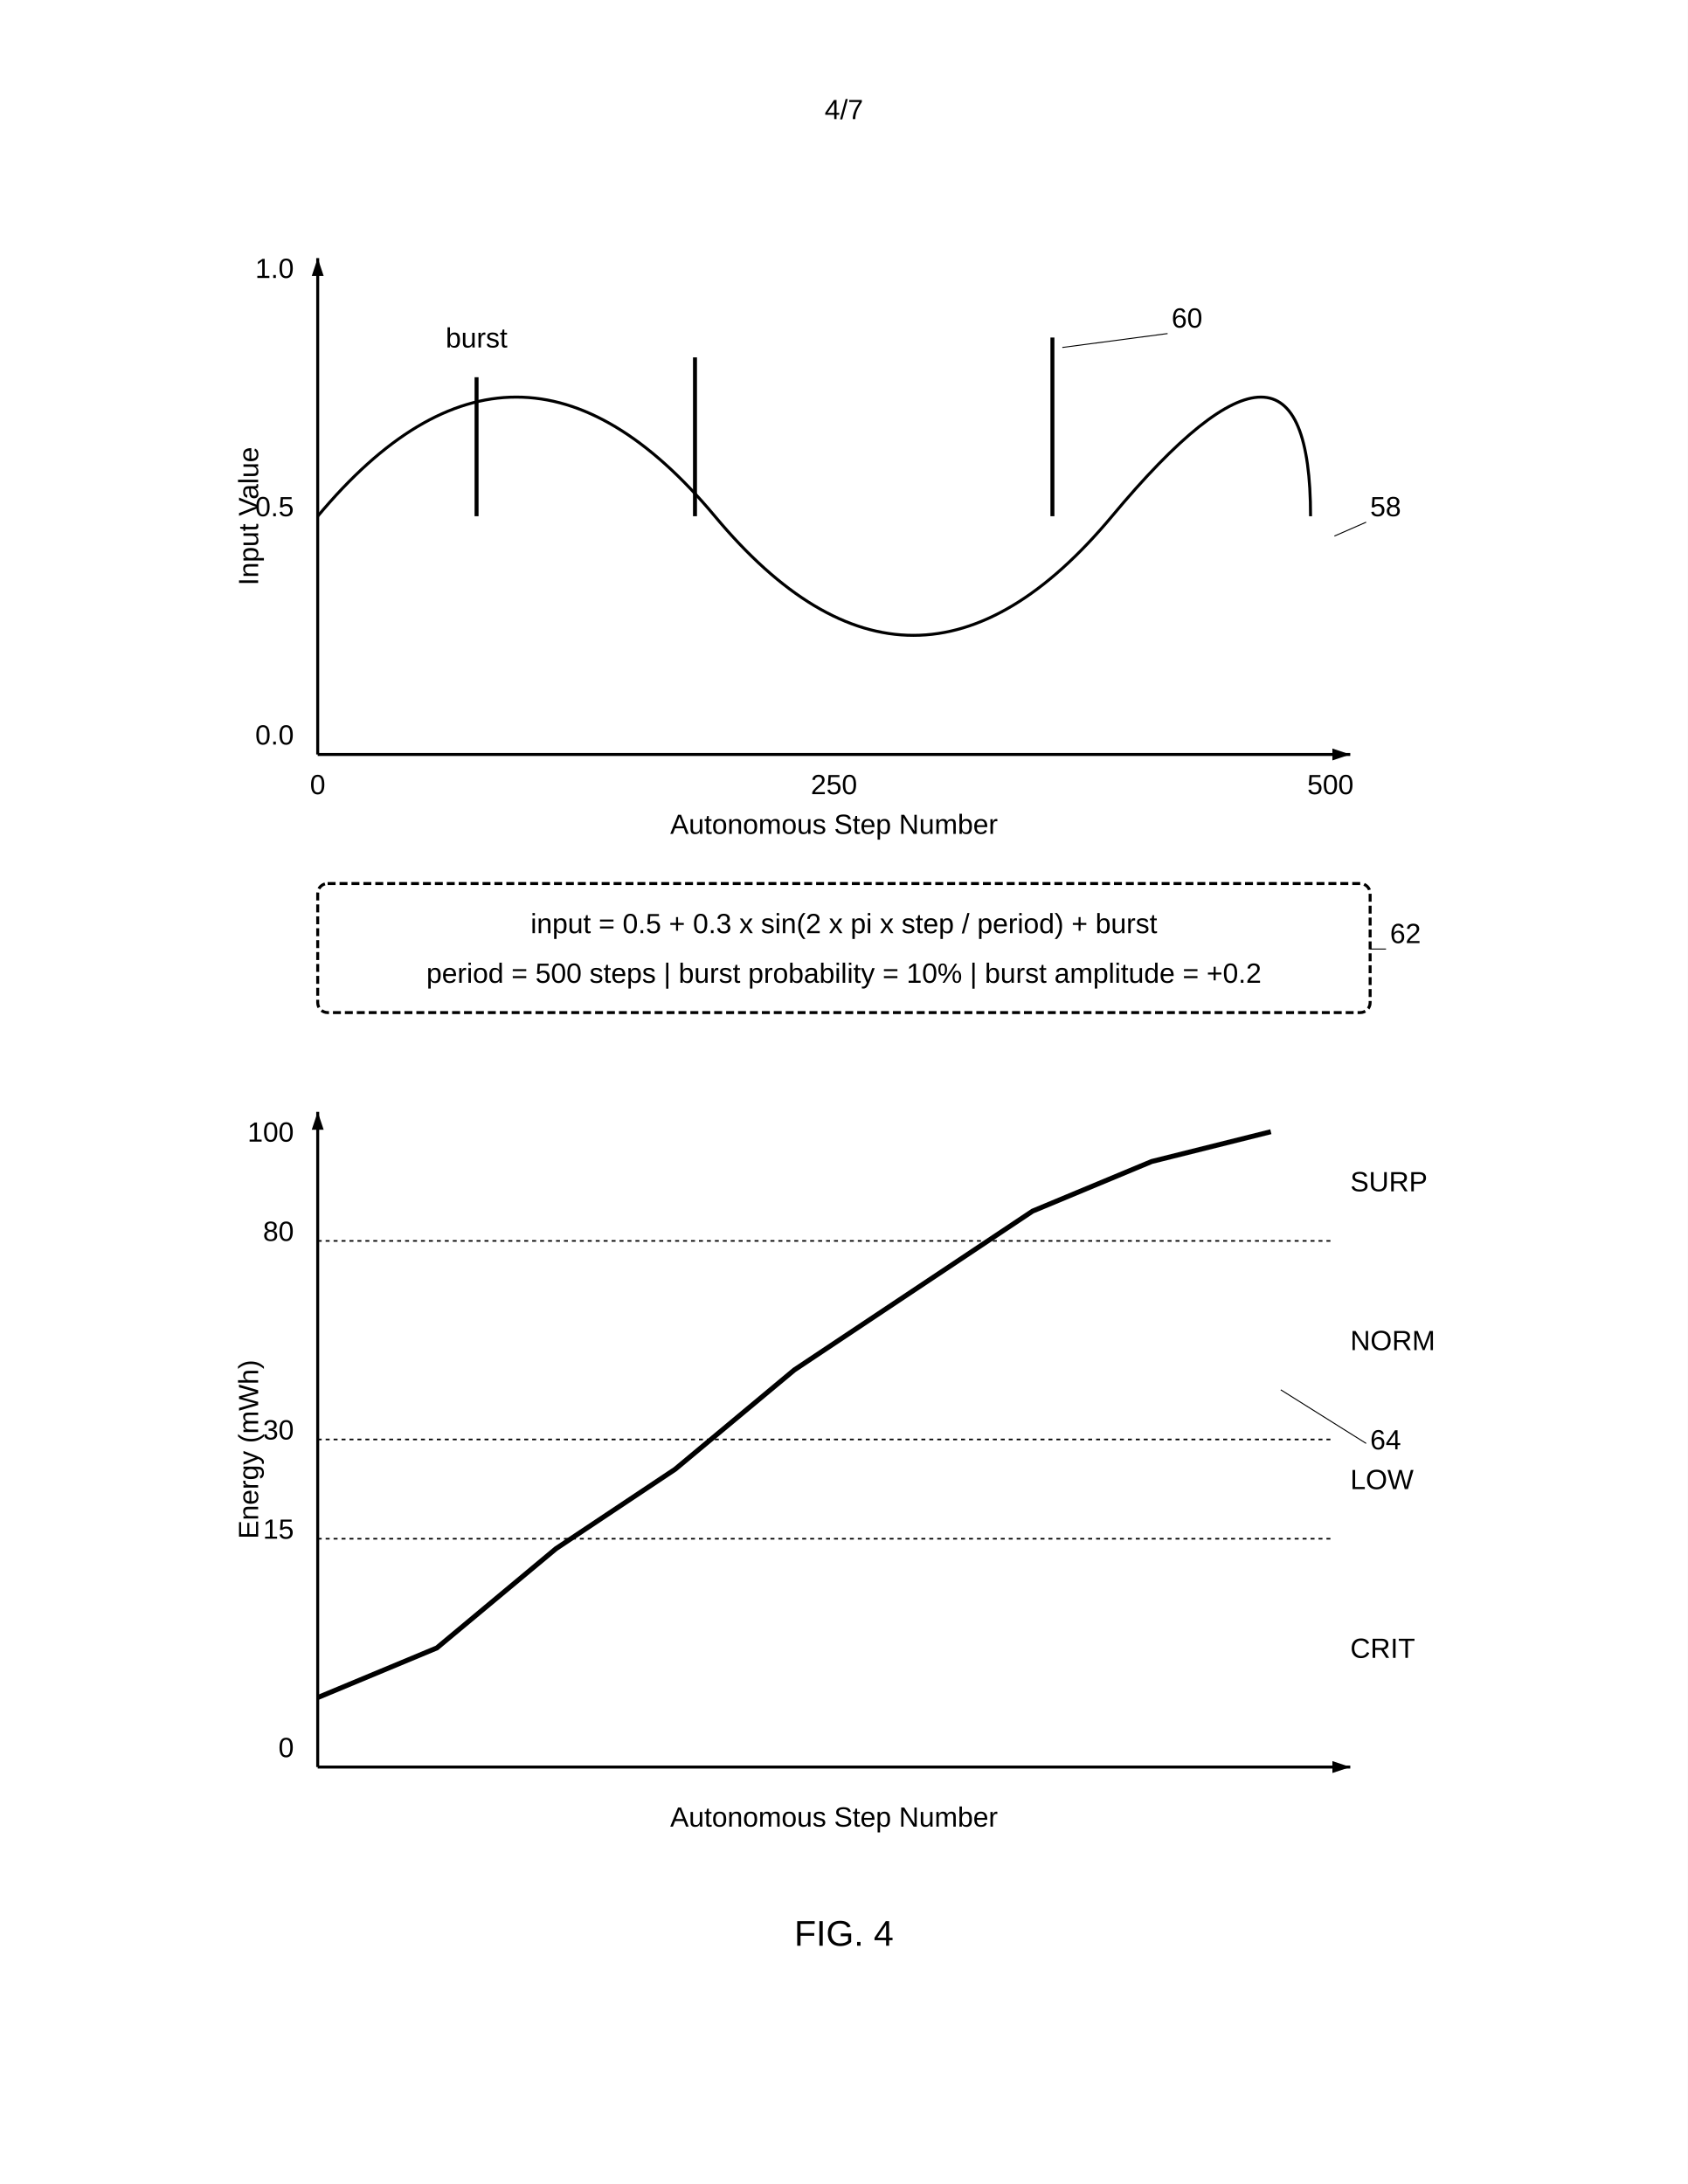
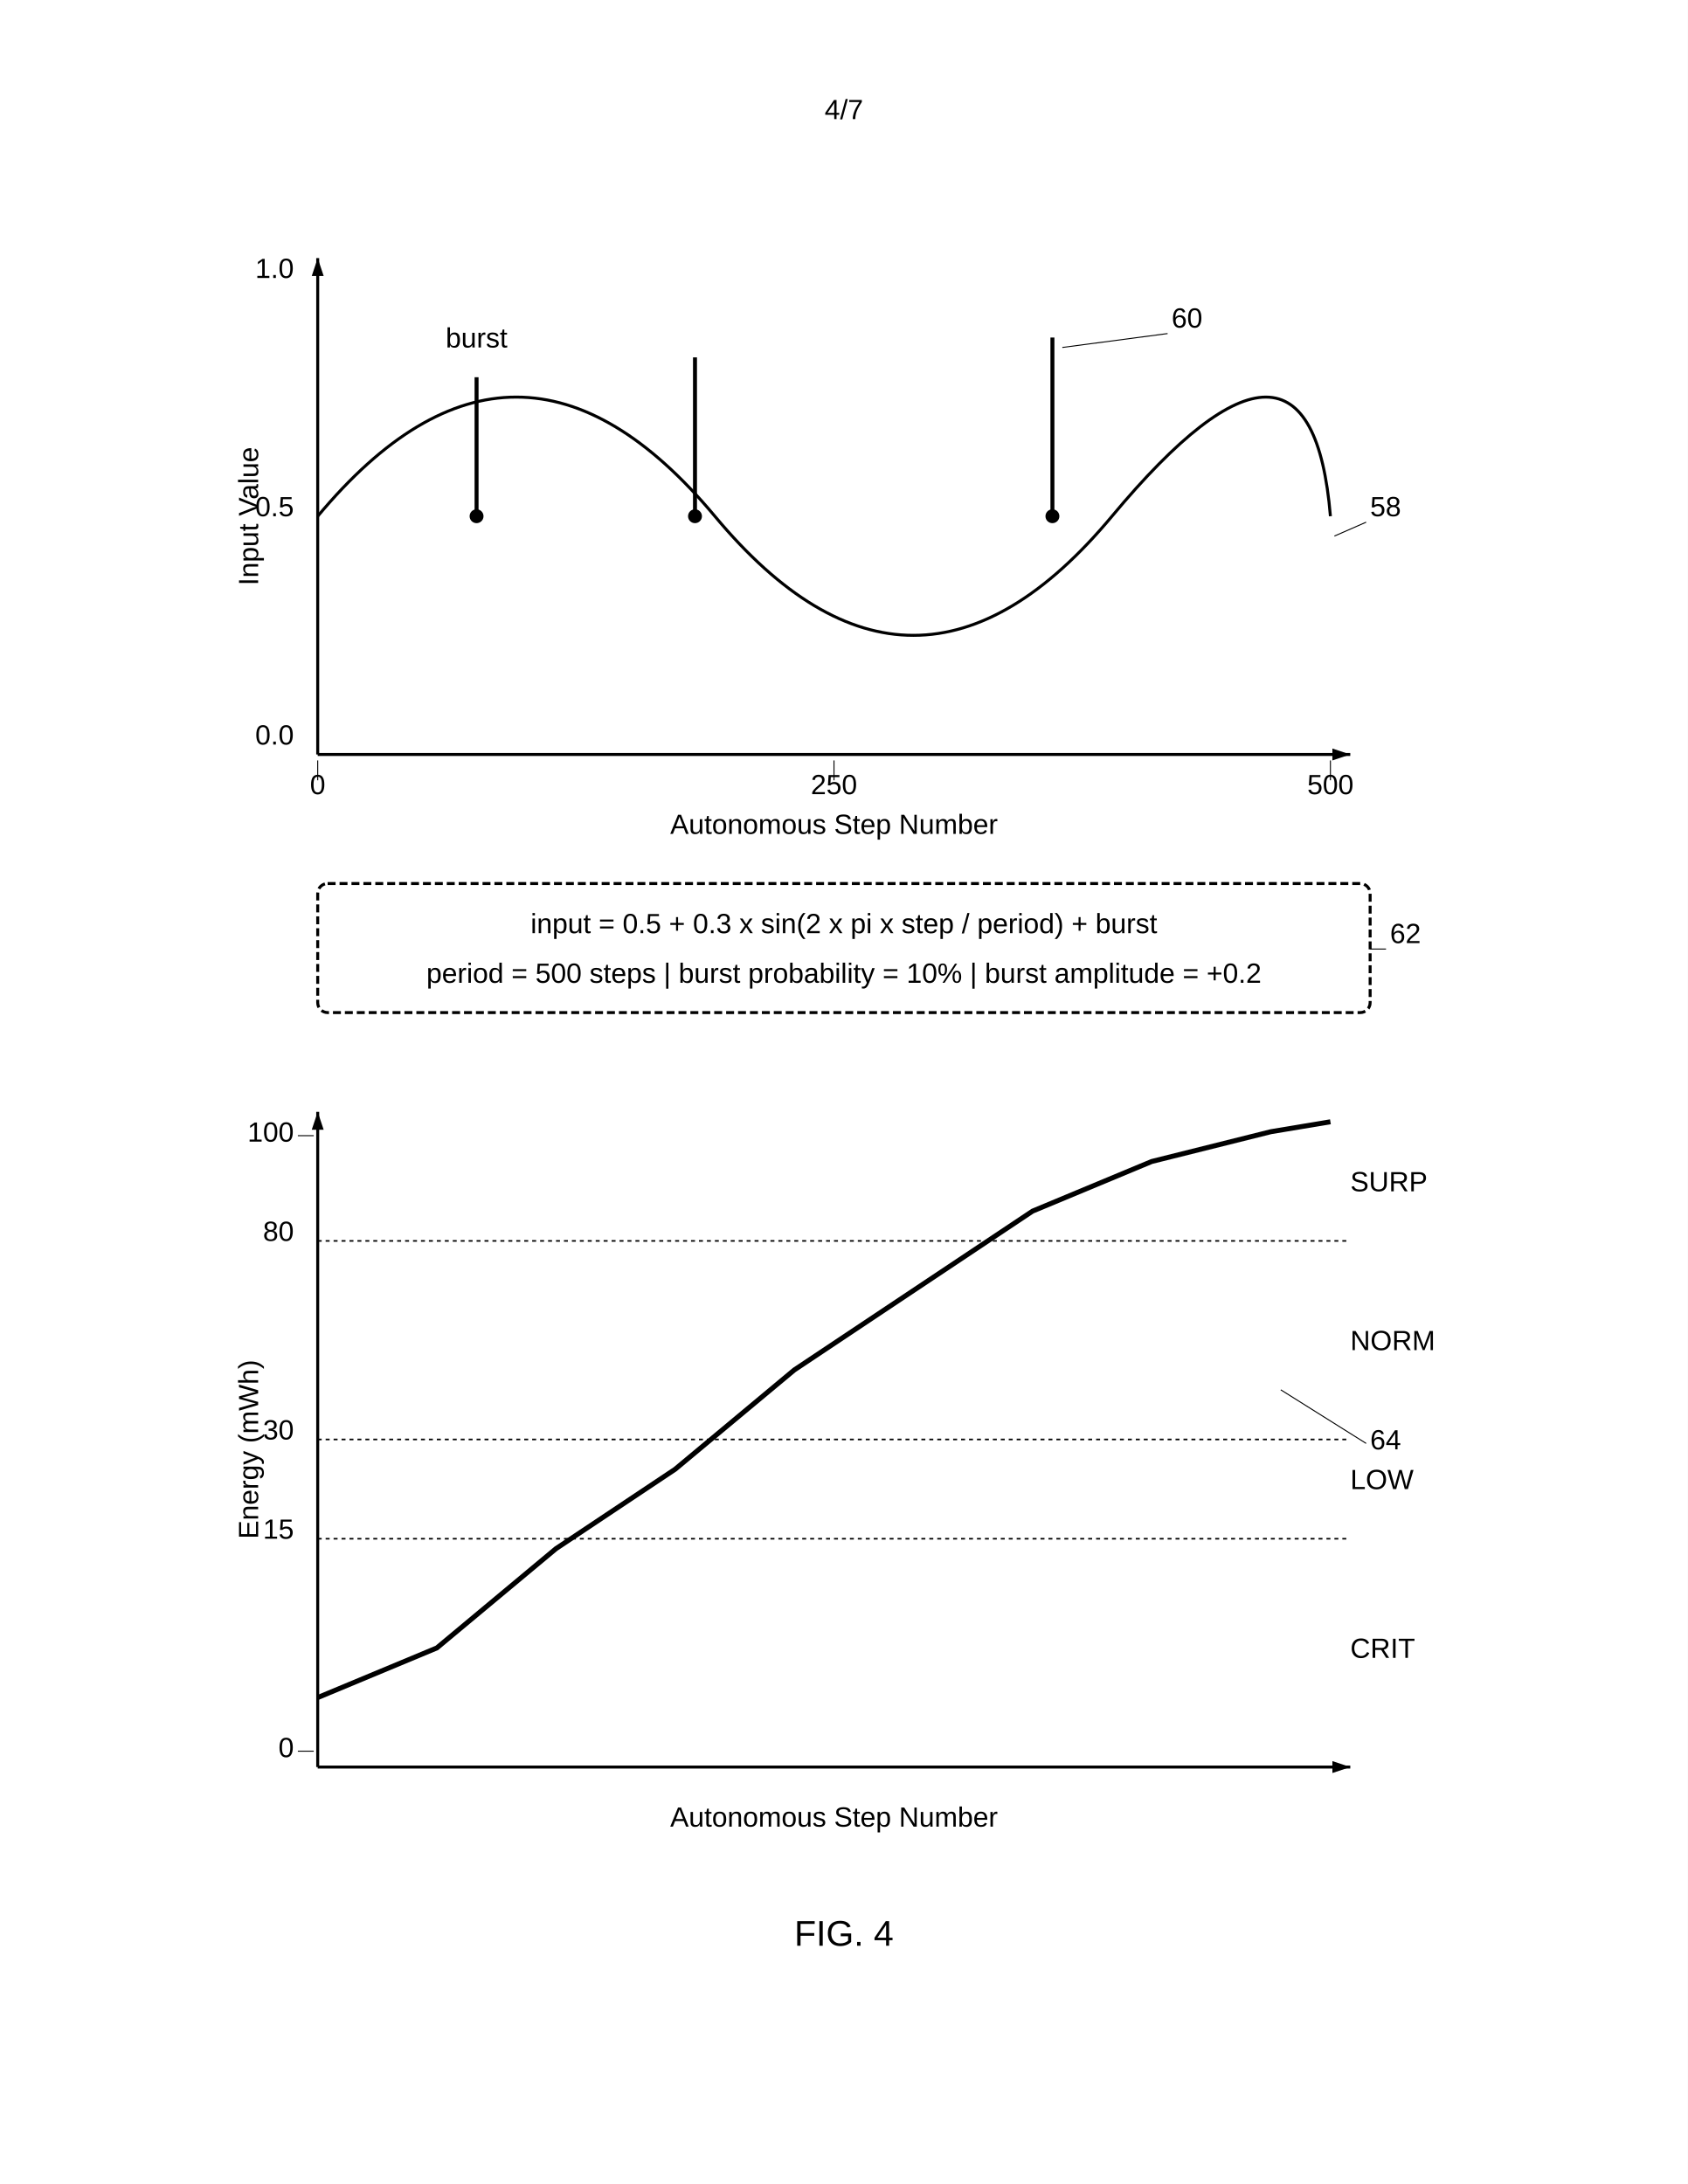
<svg xmlns="http://www.w3.org/2000/svg" width="8.5in" height="11in" viewBox="0 0 850 1100">
  <rect width="100%" height="100%" fill="white" />
  <defs>
    <marker id="ah" markerWidth="6" markerHeight="4" refX="6" refY="2" orient="auto">
      <polygon points="0 0, 6 2, 0 4" fill="black" />
    </marker>
  </defs>
  <text x="425" y="60" font-family="Arial" font-size="14" text-anchor="middle" fill="black">4/7</text>
  <line x1="160" y1="380" x2="160" y2="130" stroke="black" stroke-width="1.5" marker-end="url(#ah)" />
  <line x1="160" y1="380" x2="680" y2="380" stroke="black" stroke-width="1.5" marker-end="url(#ah)" />
  <text x="148" y="140" font-family="Arial" font-size="14" text-anchor="end" fill="black">1.0</text>
  <text x="148" y="260" font-family="Arial" font-size="14" text-anchor="end" fill="black">0.5</text>
  <text x="148" y="375" font-family="Arial" font-size="14" text-anchor="end" fill="black">0.0</text>
  <text x="130" y="260" font-family="Arial" font-size="14" text-anchor="middle" fill="black" transform="rotate(-90 130 260)">Input Value</text>
  <text x="160" y="400" font-family="Arial" font-size="14" text-anchor="middle" fill="black">0</text>
+   <line x1="160" y1="393" x2="160" y2="383" stroke="black" stroke-width="0.5" />
  <text x="420" y="400" font-family="Arial" font-size="14" text-anchor="middle" fill="black">250</text>
+   <line x1="420" y1="393" x2="420" y2="383" stroke="black" stroke-width="0.5" />
  <text x="670" y="400" font-family="Arial" font-size="14" text-anchor="middle" fill="black">500</text>
+   <line x1="670" y1="393" x2="670" y2="383" stroke="black" stroke-width="0.5" />
  <text x="420" y="420" font-family="Arial" font-size="14" text-anchor="middle" fill="black">Autonomous Step Number</text>
-   <path d="M160 260 Q260 140, 360 260 T560 260 T660 260" fill="none" stroke="black" stroke-width="1.5" />
-   <line x1="240" y1="260" x2="240" y2="190" stroke="black" stroke-width="2" />
-   <line x1="350" y1="260" x2="350" y2="180" stroke="black" stroke-width="2" />
-   <line x1="530" y1="260" x2="530" y2="170" stroke="black" stroke-width="2" />
+   <path d="M160 260 Q260 140, 360 260 T560 260 T670 260" fill="none" stroke="black" stroke-width="1.5" />
+   <circle cx="240" cy="260" r="3" fill="black" stroke="black" stroke-width="1" />
+   <line x1="240" y1="257" x2="240" y2="190" stroke="black" stroke-width="2" />
+   <circle cx="350" cy="260" r="3" fill="black" stroke="black" stroke-width="1" />
+   <line x1="350" y1="257" x2="350" y2="180" stroke="black" stroke-width="2" />
+   <circle cx="530" cy="260" r="3" fill="black" stroke="black" stroke-width="1" />
+   <line x1="530" y1="257" x2="530" y2="170" stroke="black" stroke-width="2" />
  <text x="240" y="175" font-family="Arial" font-size="14" text-anchor="middle" fill="black">burst</text>
  <text x="590" y="165" font-family="Arial" font-size="14" fill="black">60</text>
  <line x1="588" y1="168" x2="535" y2="175" stroke="black" stroke-width="0.5" />
  <text x="690" y="260" font-family="Arial" font-size="14" fill="black">58</text>
  <line x1="688" y1="263" x2="672" y2="270" stroke="black" stroke-width="0.5" />
  <rect x="160" y="445" width="530" height="65" rx="5" fill="none" stroke="black" stroke-width="1.5" stroke-dasharray="4,2" />
  <text x="425" y="470" font-family="Arial" font-size="14" text-anchor="middle" fill="black">input = 0.5 + 0.3 x sin(2 x pi x step / period) + burst</text>
  <text x="425" y="495" font-family="Arial" font-size="14" text-anchor="middle" fill="black">period = 500 steps | burst probability = 10% | burst amplitude = +0.2</text>
  <text x="700" y="475" font-family="Arial" font-size="14" fill="black">62</text>
  <line x1="698" y1="478" x2="690" y2="478" stroke="black" stroke-width="0.5" />
  <line x1="160" y1="890" x2="160" y2="560" stroke="black" stroke-width="1.5" marker-end="url(#ah)" />
  <line x1="160" y1="890" x2="680" y2="890" stroke="black" stroke-width="1.5" marker-end="url(#ah)" />
  <text x="148" y="575" font-family="Arial" font-size="14" text-anchor="end" fill="black">100</text>
+   <line x1="150" y1="572" x2="158" y2="572" stroke="black" stroke-width="0.5" />
  <text x="148" y="625" font-family="Arial" font-size="14" text-anchor="end" fill="black">80</text>
  <text x="148" y="725" font-family="Arial" font-size="14" text-anchor="end" fill="black">30</text>
  <text x="148" y="775" font-family="Arial" font-size="14" text-anchor="end" fill="black">15</text>
  <text x="148" y="885" font-family="Arial" font-size="14" text-anchor="end" fill="black">0</text>
+   <line x1="150" y1="882" x2="158" y2="882" stroke="black" stroke-width="0.5" />
  <text x="130" y="730" font-family="Arial" font-size="14" text-anchor="middle" fill="black" transform="rotate(-90 130 730)">Energy (mWh)</text>
  <text x="420" y="920" font-family="Arial" font-size="14" text-anchor="middle" fill="black">Autonomous Step Number</text>
-   <line x1="160" y1="775" x2="670" y2="775" stroke="black" stroke-width="0.8" stroke-dasharray="2,2" />
-   <line x1="160" y1="725" x2="670" y2="725" stroke="black" stroke-width="0.8" stroke-dasharray="2,2" />
-   <line x1="160" y1="625" x2="670" y2="625" stroke="black" stroke-width="0.8" stroke-dasharray="2,2" />
+   <line x1="160" y1="775" x2="680" y2="775" stroke="black" stroke-width="0.8" stroke-dasharray="2,2" />
+   <line x1="160" y1="725" x2="680" y2="725" stroke="black" stroke-width="0.8" stroke-dasharray="2,2" />
+   <line x1="160" y1="625" x2="680" y2="625" stroke="black" stroke-width="0.8" stroke-dasharray="2,2" />
  <text x="680" y="835" font-family="Arial" font-size="14" fill="black">CRIT</text>
  <text x="680" y="750" font-family="Arial" font-size="14" fill="black">LOW</text>
  <text x="680" y="680" font-family="Arial" font-size="14" fill="black">NORM</text>
  <text x="680" y="600" font-family="Arial" font-size="14" fill="black">SURP</text>
-   <path d="M160 855 L220 830 L280 780 L340 740 L400 690 L460 650 L520 610 L580 585 L640 570" fill="none" stroke="black" stroke-width="2.5" />
+   <path d="M160 855 L220 830 L280 780 L340 740 L400 690 L460 650 L520 610 L580 585 L640 570 L670 565" fill="none" stroke="black" stroke-width="2.5" />
  <text x="690" y="730" font-family="Arial" font-size="14" fill="black">64</text>
  <line x1="688" y1="727" x2="645" y2="700" stroke="black" stroke-width="0.5" />
  <text x="425" y="980" font-family="Arial" font-size="18" text-anchor="middle" fill="black">FIG. 4</text>
</svg>
